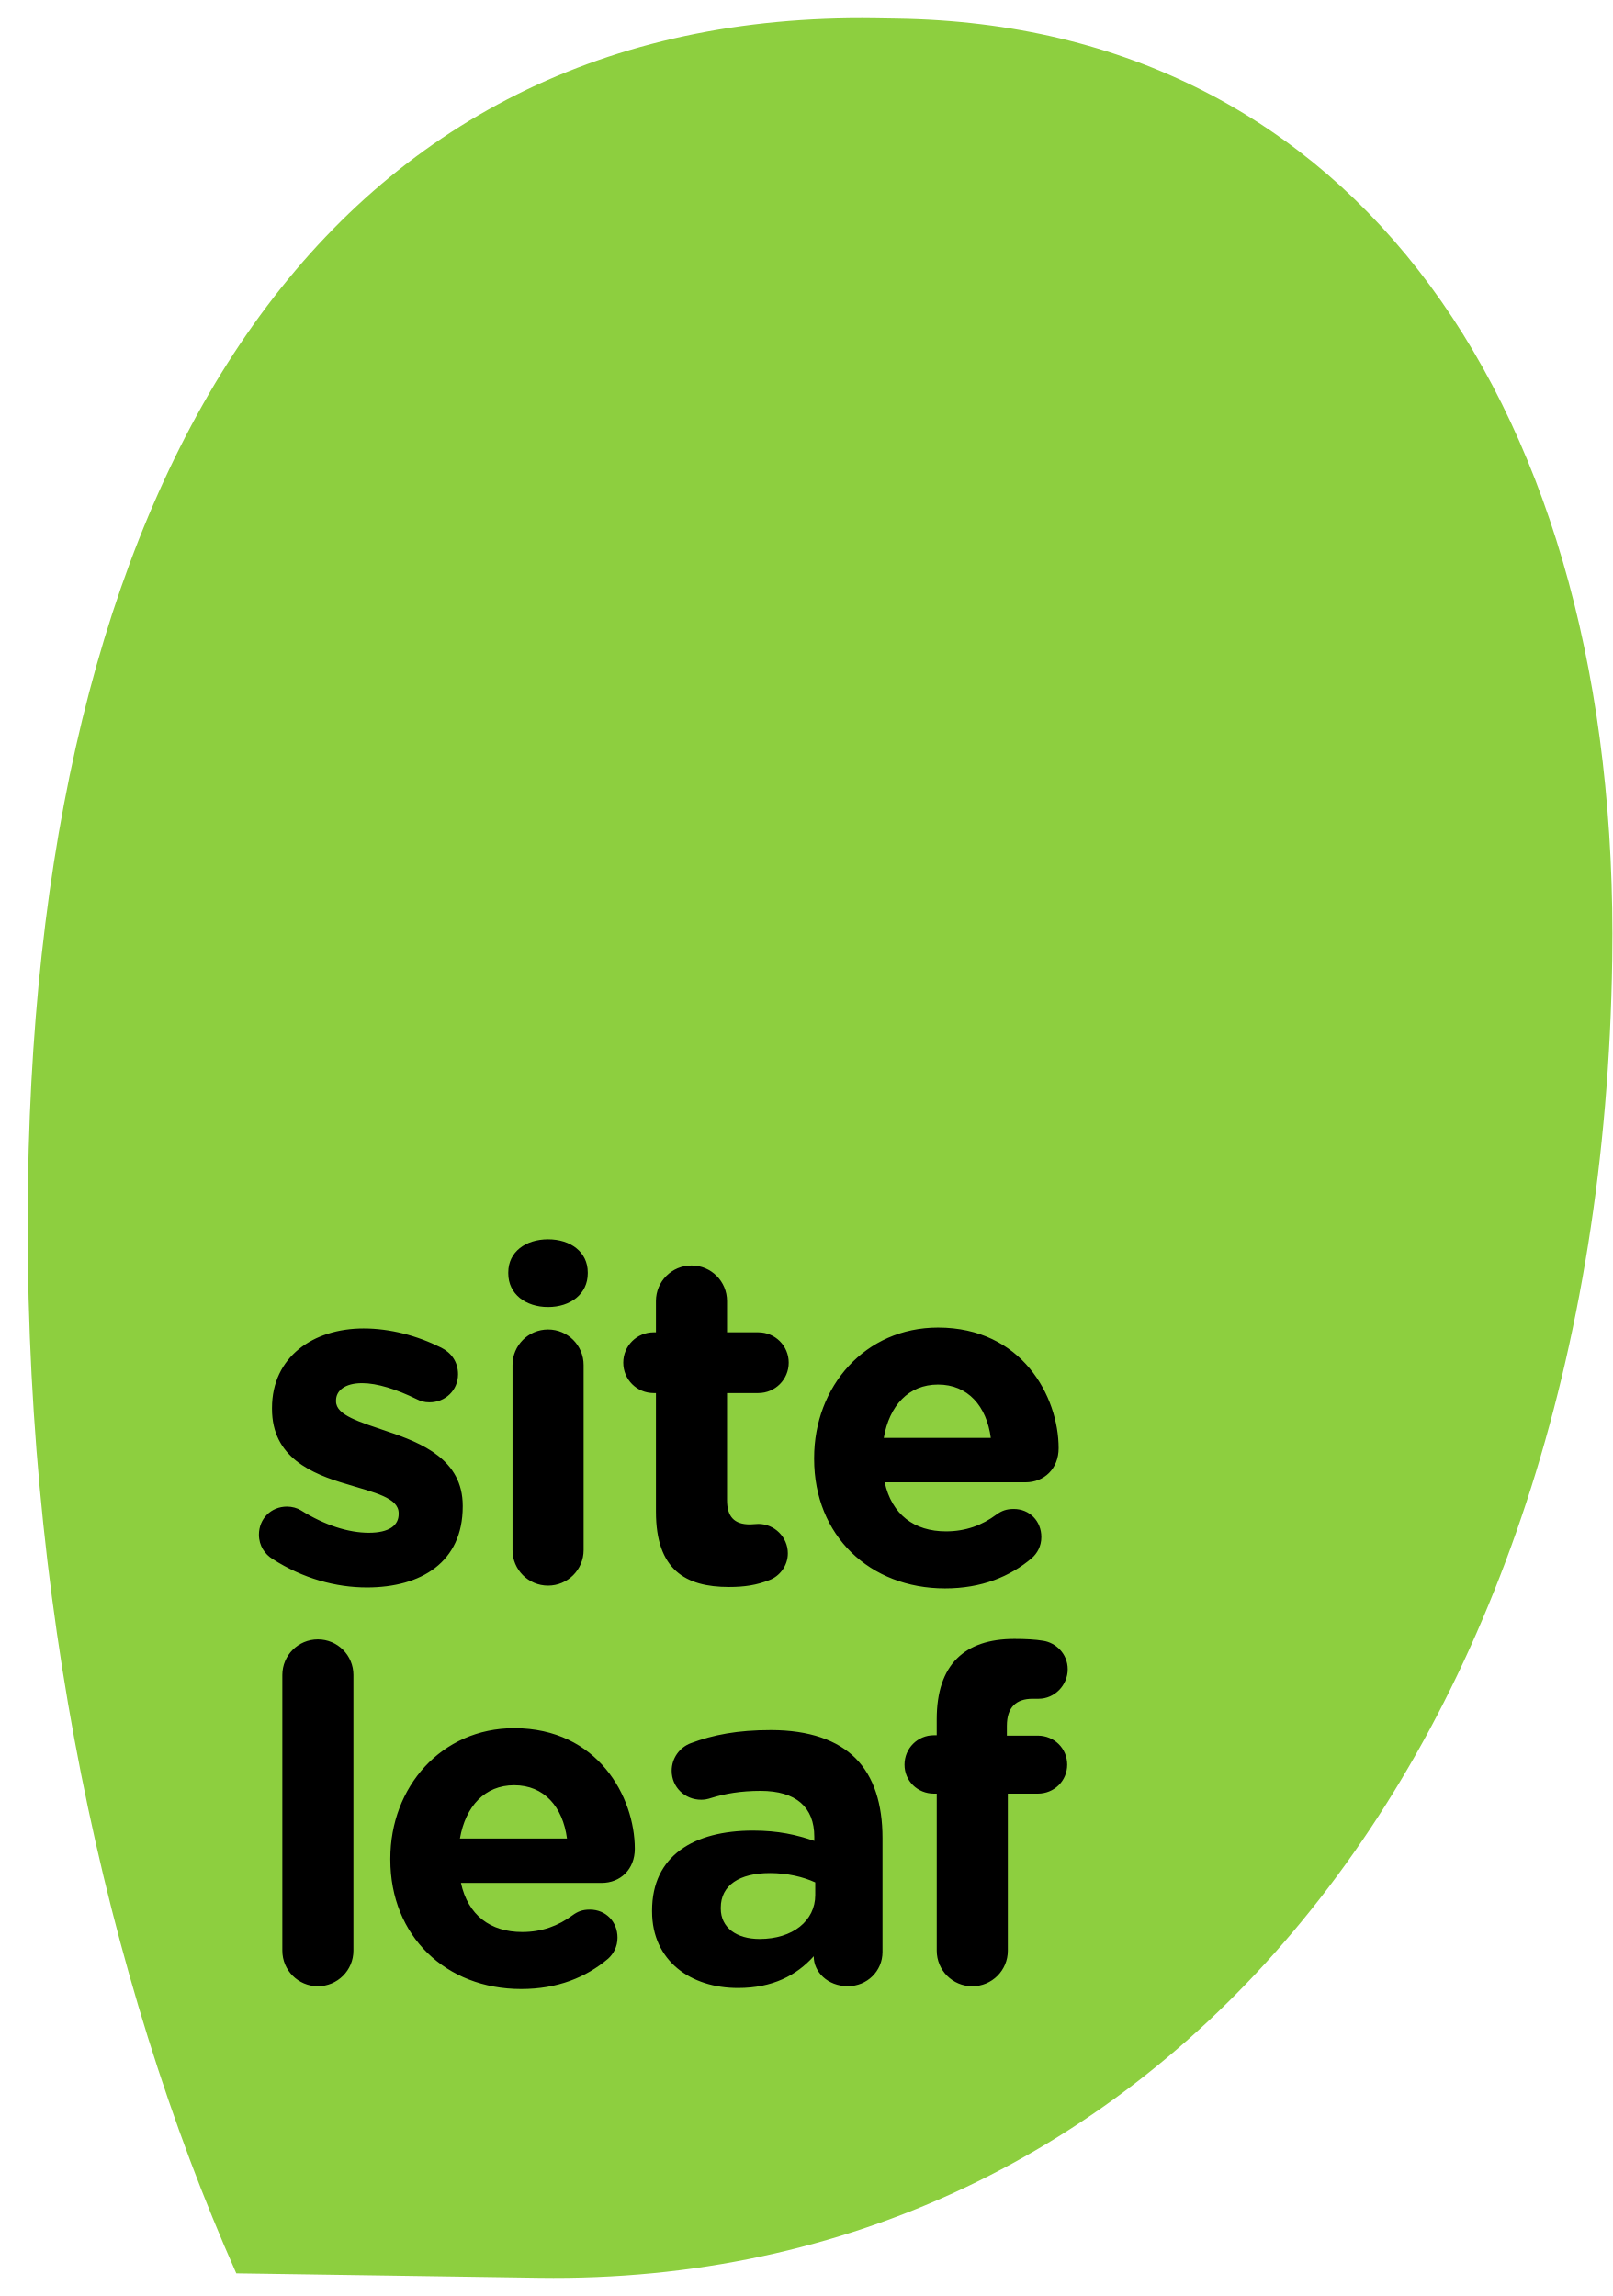
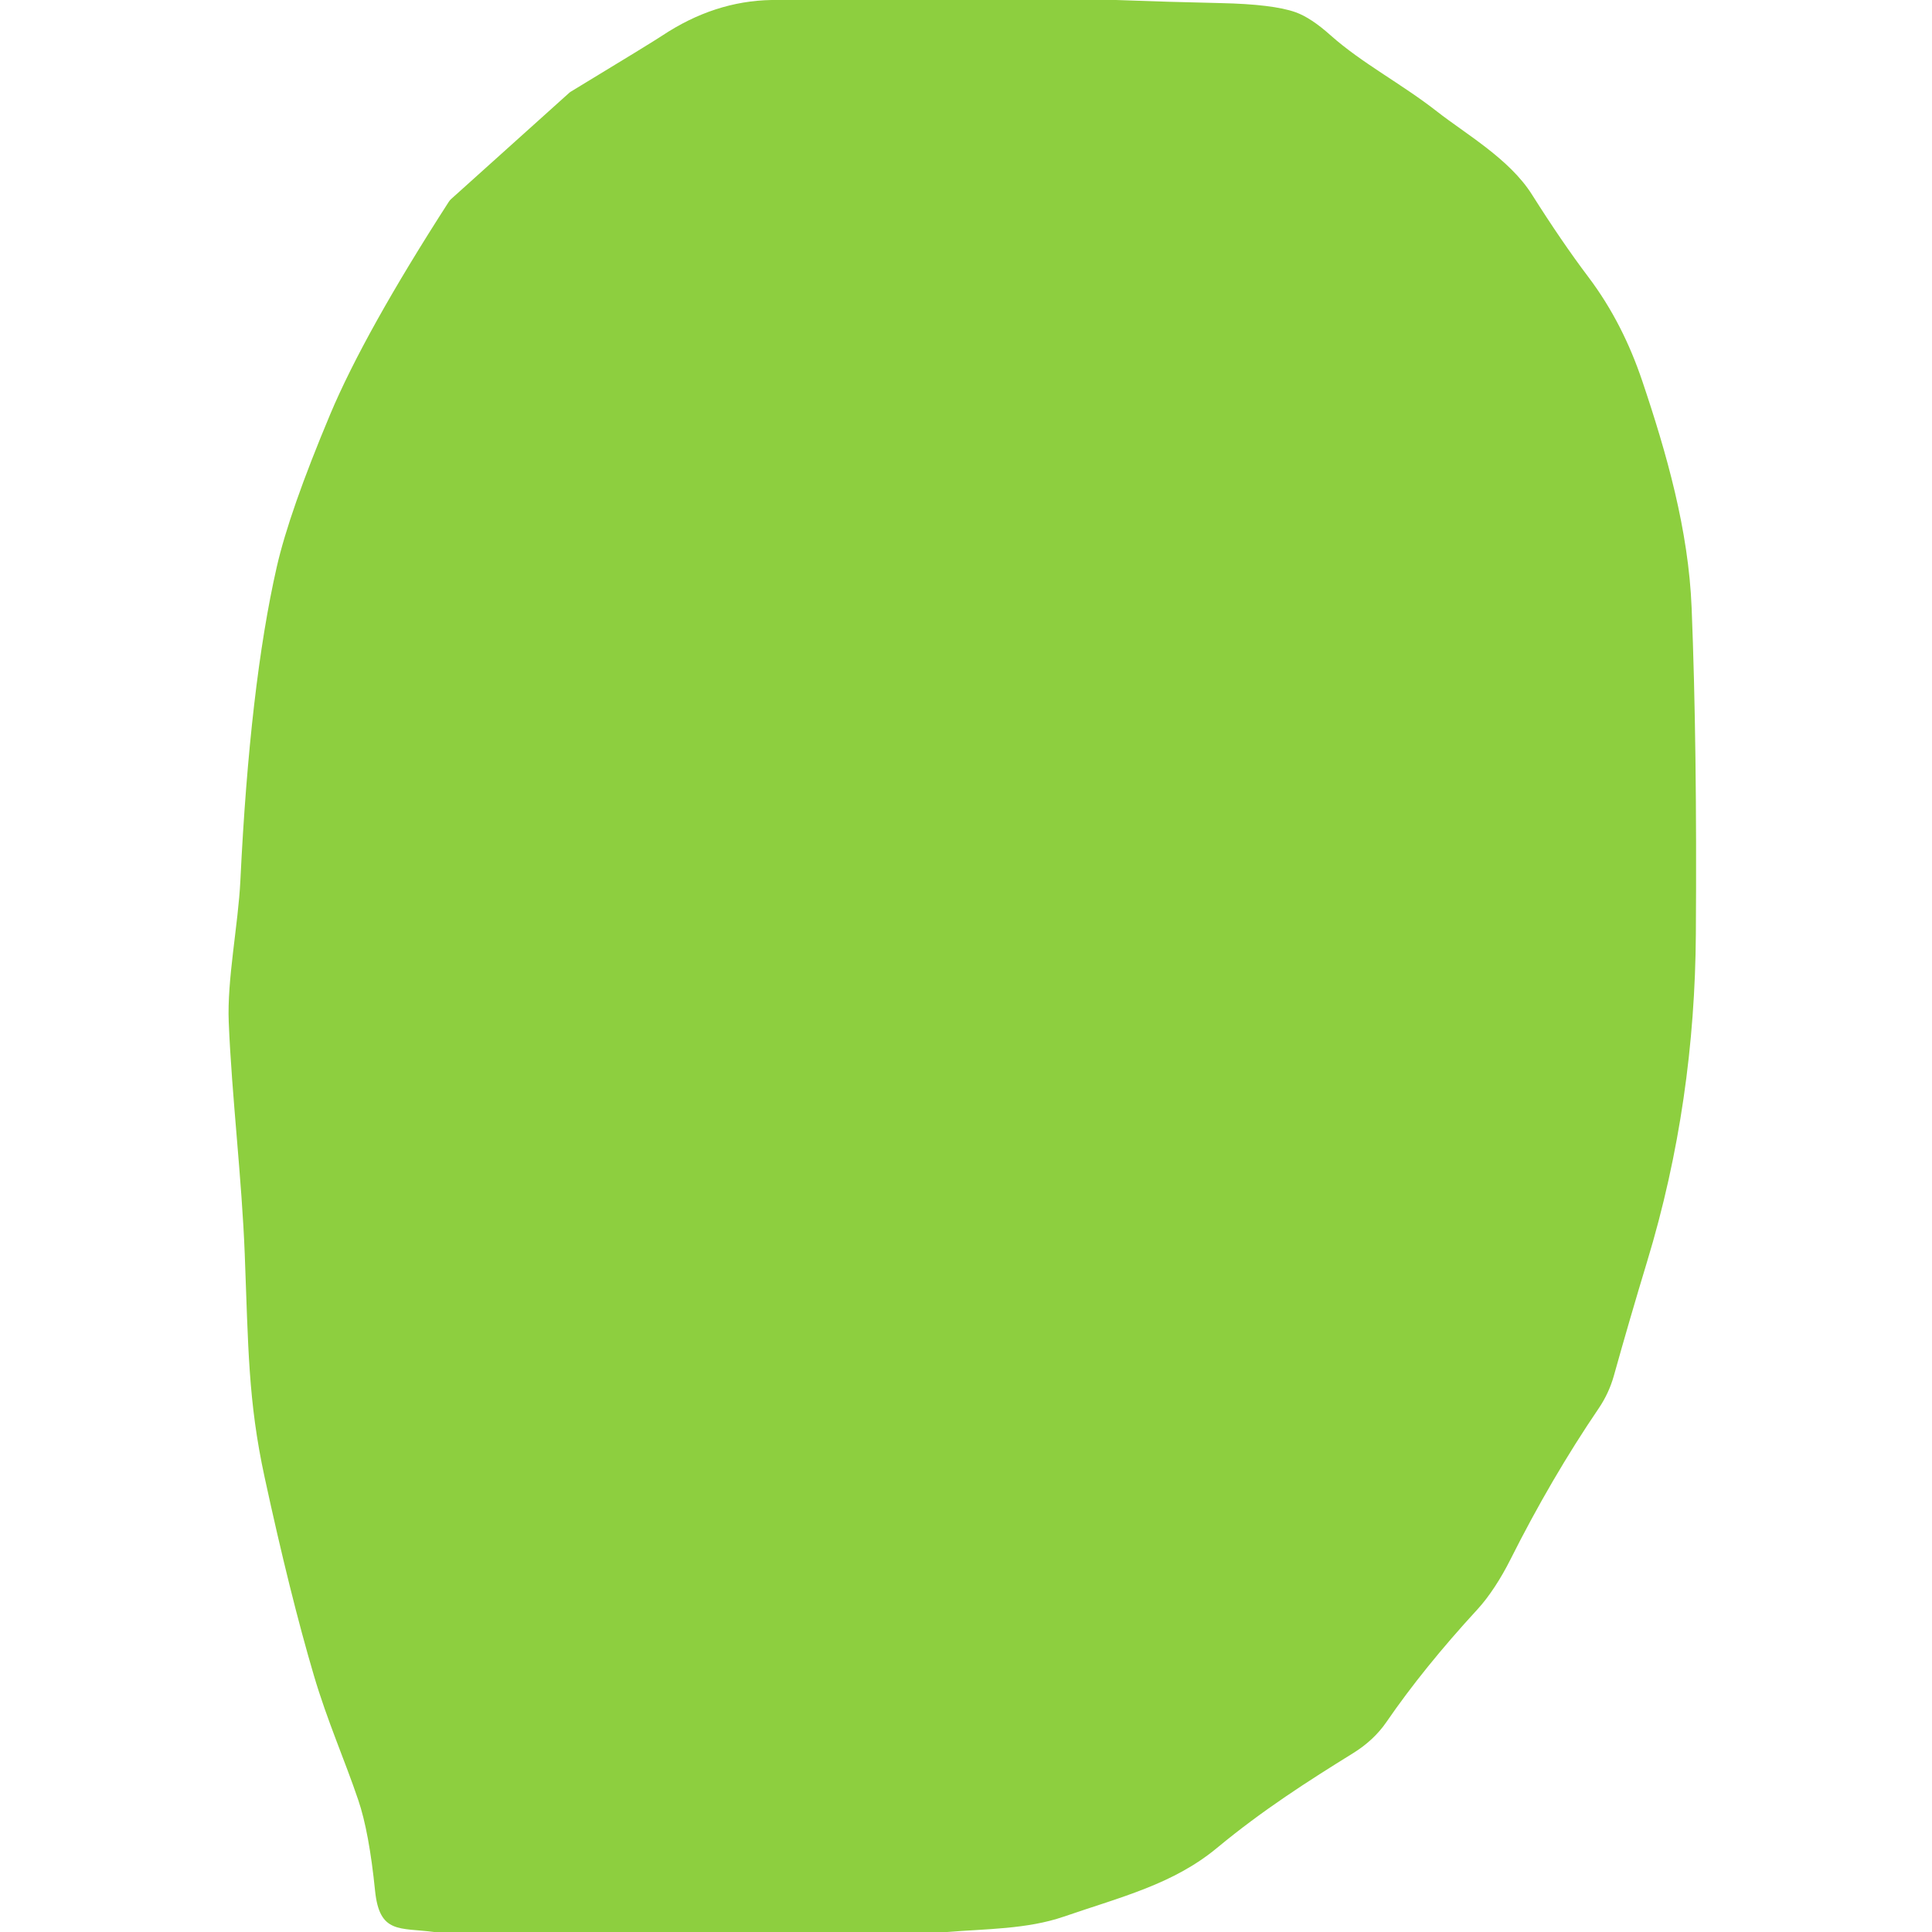
- <svg xmlns="http://www.w3.org/2000/svg" width="66" height="94">
-   <path fill="#8DCF3F" d="M35.805.745l.92.015c18.812.275 29.598 16.038 29.269 38.521-.476 32.579-18.694 54.342-43.931 53.974l-12.391-.183c-5.33-12.009-8.776-27.663-8.527-44.642.437-29.825 12.636-48.006 34.66-47.685z" />
-   <path d="M11.156 63.825c-.309-.191-.557-.537-.557-.995 0-.651.496-1.149 1.148-1.149.211 0 .42.059.572.154.977.612 1.953.917 2.777.917.84 0 1.223-.305 1.223-.765v-.037c0-.633-.996-.843-2.123-1.188-1.436-.422-3.062-1.093-3.062-3.081v-.038c0-2.087 1.684-3.255 3.75-3.255 1.072 0 2.182.288 3.176.786.42.21.689.592.689 1.089 0 .651-.516 1.149-1.166 1.149-.213 0-.348-.039-.537-.134-.822-.401-1.607-.651-2.221-.651-.707 0-1.07.307-1.07.709v.037c0 .574.977.843 2.086 1.226 1.436.478 3.1 1.168 3.1 3.042v.038c0 2.278-1.703 3.312-3.922 3.312-1.263 0-2.619-.363-3.863-1.166zm9.649-11.731c0-.841.711-1.356 1.629-1.356s1.625.517 1.625 1.356v.04c0 .842-.707 1.377-1.625 1.377s-1.629-.535-1.629-1.377v-.04zm.174 3.79c0-.803.65-1.454 1.455-1.454.803 0 1.455.651 1.455 1.454v7.578c0 .803-.652 1.454-1.455 1.454-.805 0-1.455-.651-1.455-1.454v-7.578zm5.871 6.008v-4.859h-.094c-.689 0-1.244-.555-1.244-1.244 0-.688.555-1.243 1.244-1.243h.094v-1.281c0-.805.652-1.455 1.455-1.455.805 0 1.455.65 1.455 1.455v1.281h1.281c.688 0 1.244.555 1.244 1.243 0 .689-.557 1.244-1.244 1.244h-1.281v4.382c0 .671.287.995.938.995l.346-.02c.65 0 1.205.536 1.205 1.205 0 .518-.344.938-.746 1.091-.537.212-1.033.286-1.664.286-1.782.002-2.989-.707-2.989-3.08zm11.832 3.138c-3.08 0-5.357-2.163-5.357-5.301v-.038c0-2.928 2.086-5.339 5.072-5.339 3.424 0 4.936 2.812 4.936 4.937 0 .843-.594 1.398-1.357 1.398h-5.762c.289 1.318 1.207 2.008 2.508 2.008.803 0 1.475-.248 2.066-.688.211-.152.402-.229.709-.229.648 0 1.129.497 1.129 1.148 0 .383-.172.669-.385.86-.899.766-2.067 1.244-3.559 1.244zm1.875-6.162c-.172-1.3-.938-2.183-2.16-2.183-1.207 0-1.992.861-2.221 2.183h4.381zm-29 9.705c0-.805.65-1.455 1.455-1.455.803 0 1.455.65 1.455 1.455v11.289c0 .804-.652 1.455-1.455 1.455-.805 0-1.455-.651-1.455-1.455v-11.289zm9.777 12.859c-3.08 0-5.357-2.163-5.357-5.3v-.039c0-2.927 2.086-5.339 5.07-5.339 3.424 0 4.938 2.812 4.938 4.938 0 .842-.592 1.396-1.357 1.396h-5.76c.287 1.32 1.203 2.01 2.506 2.01.805 0 1.475-.249 2.066-.688.211-.152.4-.229.707-.229.652 0 1.129.497 1.129 1.149 0 .381-.172.668-.381.859-.901.763-2.067 1.243-3.561 1.243zm1.875-6.161c-.172-1.301-.938-2.182-2.162-2.182-1.205 0-1.988.861-2.221 2.182h4.383zm3.482 2.985v-.039c0-2.237 1.703-3.271 4.133-3.271 1.035 0 1.781.173 2.508.422v-.173c0-1.206-.746-1.875-2.199-1.875-.805 0-1.455.114-2.01.287-.174.057-.287.076-.422.076-.67 0-1.207-.517-1.207-1.187 0-.518.326-.957.785-1.129.918-.345 1.914-.536 3.273-.536 1.588 0 2.734.422 3.463 1.147.766.766 1.109 1.896 1.109 3.271v4.668c0 .785-.633 1.398-1.416 1.398-.842 0-1.398-.595-1.398-1.206v-.019c-.705.784-1.684 1.3-3.098 1.3-1.933.004-3.521-1.107-3.521-3.134zm6.68-.67v-.519c-.498-.229-1.148-.382-1.855-.382-1.244 0-2.012.497-2.012 1.416v.038c0 .784.652 1.245 1.588 1.245 1.359.001 2.279-.746 2.279-1.798zm4.973-4.153h-.114c-.67 0-1.205-.516-1.205-1.185 0-.671.535-1.206 1.205-1.206h.113v-.651c0-1.13.289-1.951.824-2.486.533-.535 1.318-.806 2.354-.806.459 0 .861.021 1.186.076.498.077.998.519.998 1.168 0 .65-.537 1.206-1.189 1.206h-.246c-.672 0-1.055.344-1.055 1.109v.4h1.264c.668 0 1.205.519 1.205 1.187 0 .671-.537 1.188-1.205 1.188h-1.225v6.43c0 .805-.65 1.455-1.455 1.455s-1.455-.65-1.455-1.455v-6.43z" fill="#000000" />
+ <svg xmlns="http://www.w3.org/2000/svg" version="1.1" viewBox="0.00 0.00 256.00 256.00" width="128" height="128">
+   <path fill="#8dcf3f" d="   M 147.88 0.00   Q 154.81 0.26 161.75 0.41   Q 168.69 0.56 171.67 1.62   Q 173.69 2.34 176.30 4.67   C 180.47 8.39 185.67 11.06 190.42 14.78   C 194.21 17.75 200.01 21.06 202.98 25.76   Q 206.94 32.03 210.41 36.63   C 213.71 40.99 215.97 45.65 217.59 50.43   C 220.84 60.06 223.74 70.24 224.15 80.54   Q 224.88 98.73 224.71 123.75   C 224.62 138.27 222.61 152.82 218.24 167.20   Q 215.92 174.86 213.84 182.31   A 14.85 14.75 -20.2 0 1 211.84 186.61   Q 205.54 195.88 200.11 206.70   C 198.90 209.11 197.33 211.56 195.76 213.26   Q 188.62 221.02 183.70 228.19   Q 182.04 230.60 179.30 232.30   C 173.36 235.98 167.34 239.82 161.27 244.85   C 155.46 249.67 148.62 251.33 140.97 253.96   C 136.10 255.64 130.60 255.58 125.52 256.00   L 57.53 256.00   C 52.95 255.40 50.29 256.28 49.70 250.55   Q 48.91 242.74 47.47 238.51   C 45.68 233.21 43.36 228.02 41.58 221.97   Q 38.43 211.30 35.06 195.73   C 32.87 185.64 32.90 178.36 32.43 166.18   C 32.05 156.26 30.71 145.21 30.31 135.46   C 30.07 129.81 31.57 122.50 31.85 116.69   Q 33.10 90.81 36.67 75.13   Q 38.34 67.80 43.74 54.93   Q 48.30 44.07 59.46 26.75   A 1.96 1.47 -86.8 0 1 59.78 26.37   L 75.47 12.26   A 0.94 0.48 -62.8 0 1 75.61 12.16   Q 86.43 5.60 87.73 4.73   Q 94.65 0.13 102.24 0.00   L 147.88 0.00   Z" />
</svg>
